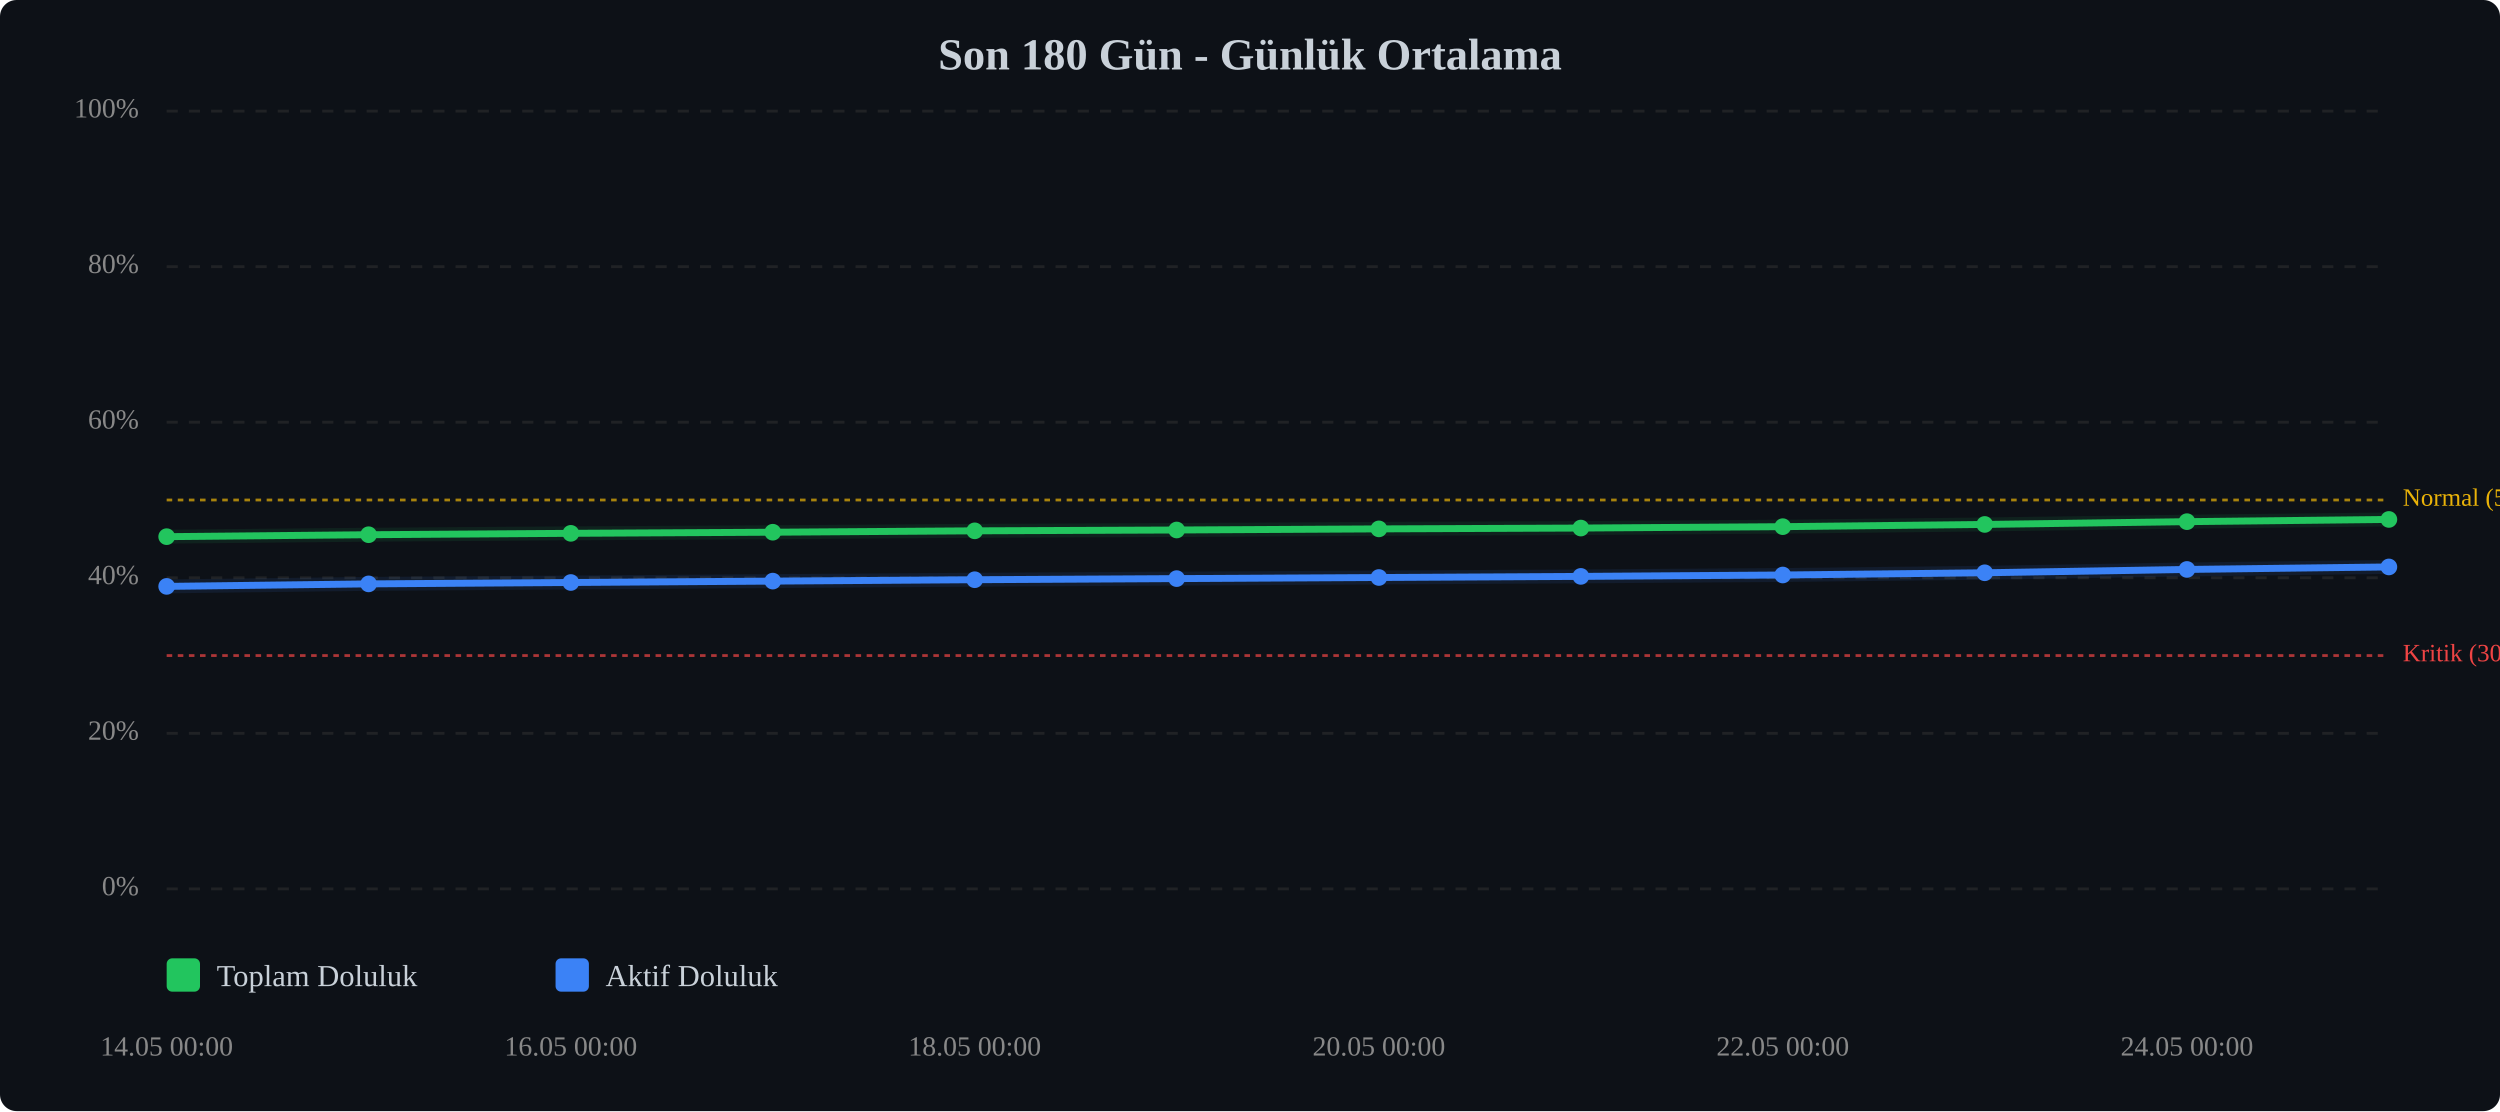
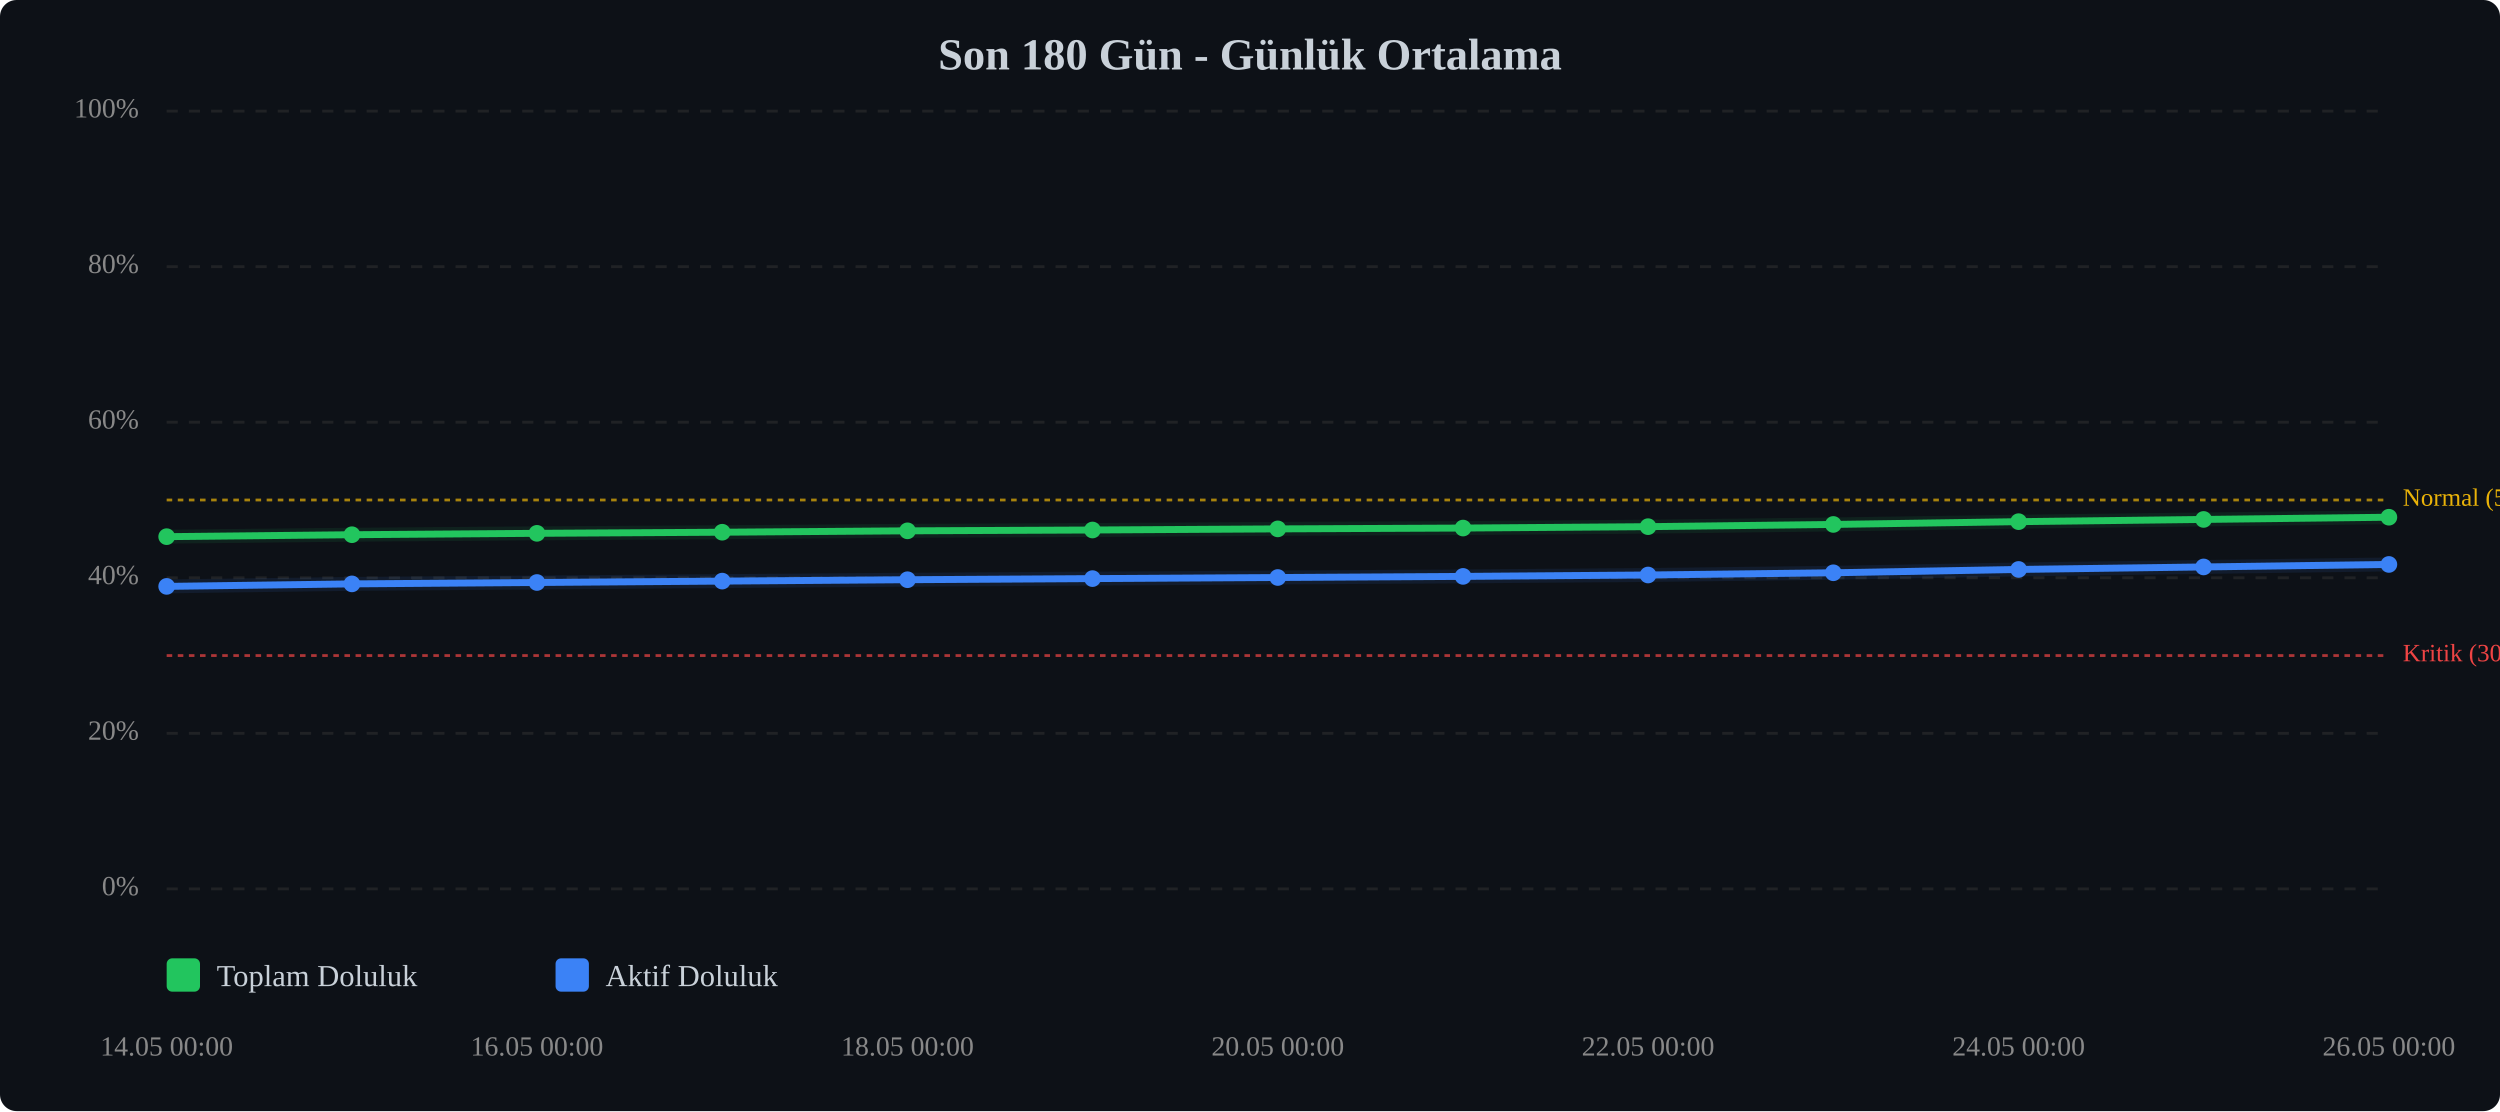
<svg xmlns="http://www.w3.org/2000/svg" viewBox="0 0 900 400" width="100%" style="max-width:900px;">
  <rect width="900" height="400" fill="#0d1117" rx="6" />
  <text x="450.0" y="25" text-anchor="middle" font-size="16" font-weight="bold" fill="#c9d1d9">Son 180 Gün - Günlük Ortalama</text>
  <line x1="60" y1="320.0" x2="860" y2="320.0" stroke="#333" stroke-width="1" stroke-dasharray="4,4" opacity="0.5" />
  <text x="50" y="320.0" text-anchor="end" dominant-baseline="middle" font-size="10" fill="#888">0%</text>
  <line x1="60" y1="264.0" x2="860" y2="264.0" stroke="#333" stroke-width="1" stroke-dasharray="4,4" opacity="0.5" />
  <text x="50" y="264.0" text-anchor="end" dominant-baseline="middle" font-size="10" fill="#888">20%</text>
  <line x1="60" y1="208.0" x2="860" y2="208.0" stroke="#333" stroke-width="1" stroke-dasharray="4,4" opacity="0.5" />
  <text x="50" y="208.0" text-anchor="end" dominant-baseline="middle" font-size="10" fill="#888">40%</text>
  <line x1="60" y1="152.0" x2="860" y2="152.0" stroke="#333" stroke-width="1" stroke-dasharray="4,4" opacity="0.5" />
  <text x="50" y="152.0" text-anchor="end" dominant-baseline="middle" font-size="10" fill="#888">60%</text>
  <line x1="60" y1="96.0" x2="860" y2="96.0" stroke="#333" stroke-width="1" stroke-dasharray="4,4" opacity="0.5" />
  <text x="50" y="96.0" text-anchor="end" dominant-baseline="middle" font-size="10" fill="#888">80%</text>
  <line x1="60" y1="40.0" x2="860" y2="40.0" stroke="#333" stroke-width="1" stroke-dasharray="4,4" opacity="0.5" />
  <text x="50" y="40.0" text-anchor="end" dominant-baseline="middle" font-size="10" fill="#888">100%</text>
  <line x1="60" y1="236.0" x2="860" y2="236.0" stroke="#ef4444" stroke-width="1" stroke-dasharray="2,2" opacity="0.7" />
  <text x="865" y="236.0" dominant-baseline="middle" font-size="9" fill="#ef4444">Kritik (30%)</text>
  <line x1="60" y1="180.0" x2="860" y2="180.0" stroke="#eab308" stroke-width="1" stroke-dasharray="2,2" opacity="0.7" />
  <text x="865" y="180.0" dominant-baseline="middle" font-size="9" fill="#eab308">Normal (50%)</text>
-   <polyline points="60.0,193.2 132.7,192.5 205.5,192.0 278.2,191.6 350.9,191.1 423.6,190.8 496.4,190.4 569.1,190.1 641.8,189.6 714.5,188.8 787.3,187.8 860.0,187.0" fill="none" stroke="#22c55e" stroke-width="2.5" stroke-linecap="round" stroke-linejoin="round" />
-   <polyline points="60.0,193.2 132.7,192.5 205.5,192.0 278.2,191.6 350.9,191.1 423.6,190.8 496.4,190.4 569.1,190.1 641.8,189.6 714.5,188.8 787.3,187.8 860.0,187.0" fill="none" stroke="#22c55e" stroke-width="5" opacity="0.1" stroke-linecap="round" stroke-linejoin="round" />
-   <polyline points="60.0,211.1 132.7,210.2 205.5,209.7 278.2,209.2 350.9,208.7 423.6,208.3 496.4,207.9 569.1,207.5 641.8,207.0 714.5,206.2 787.3,205.0 860.0,204.1" fill="none" stroke="#3b82f6" stroke-width="2.5" stroke-linecap="round" stroke-linejoin="round" />
-   <polyline points="60.0,211.1 132.7,210.2 205.5,209.7 278.2,209.2 350.9,208.7 423.6,208.3 496.4,207.9 569.1,207.5 641.8,207.0 714.5,206.2 787.3,205.0 860.0,204.1" fill="none" stroke="#3b82f6" stroke-width="5" opacity="0.1" stroke-linecap="round" stroke-linejoin="round" />
+   <polyline points="60.0,193.2 126.7,192.5 193.3,192.0 260.0,191.6 326.7,191.1 393.3,190.8 460.0,190.4 526.7,190.1 593.3,189.6 660.0,188.8 726.7,187.8 793.3,187.0 860.0,186.2" fill="none" stroke="#22c55e" stroke-width="2.5" stroke-linecap="round" stroke-linejoin="round" />
+   <polyline points="60.0,193.2 126.7,192.5 193.3,192.0 260.0,191.6 326.7,191.1 393.3,190.8 460.0,190.4 526.7,190.1 593.3,189.6 660.0,188.8 726.7,187.8 793.3,187.0 860.0,186.2" fill="none" stroke="#22c55e" stroke-width="5" opacity="0.1" stroke-linecap="round" stroke-linejoin="round" />
+   <polyline points="60.0,211.1 126.7,210.2 193.3,209.7 260.0,209.2 326.7,208.7 393.3,208.3 460.0,207.9 526.7,207.5 593.3,207.0 660.0,206.2 726.7,205.0 793.3,204.1 860.0,203.2" fill="none" stroke="#3b82f6" stroke-width="2.5" stroke-linecap="round" stroke-linejoin="round" />
+   <polyline points="60.0,211.1 126.7,210.2 193.3,209.7 260.0,209.2 326.7,208.7 393.3,208.3 460.0,207.9 526.7,207.5 593.3,207.0 660.0,206.2 726.7,205.0 793.3,204.1 860.0,203.2" fill="none" stroke="#3b82f6" stroke-width="5" opacity="0.1" stroke-linecap="round" stroke-linejoin="round" />
  <circle cx="60.0" cy="193.2" r="3" fill="#22c55e" />
-   <circle cx="132.7" cy="192.5" r="3" fill="#22c55e" />
-   <circle cx="205.5" cy="192.0" r="3" fill="#22c55e" />
-   <circle cx="278.2" cy="191.6" r="3" fill="#22c55e" />
-   <circle cx="350.9" cy="191.1" r="3" fill="#22c55e" />
-   <circle cx="423.6" cy="190.8" r="3" fill="#22c55e" />
-   <circle cx="496.4" cy="190.4" r="3" fill="#22c55e" />
-   <circle cx="569.1" cy="190.1" r="3" fill="#22c55e" />
-   <circle cx="641.8" cy="189.6" r="3" fill="#22c55e" />
-   <circle cx="714.5" cy="188.8" r="3" fill="#22c55e" />
-   <circle cx="787.3" cy="187.8" r="3" fill="#22c55e" />
-   <circle cx="860.0" cy="187.0" r="3" fill="#22c55e" />
+   <circle cx="126.7" cy="192.5" r="3" fill="#22c55e" />
+   <circle cx="193.3" cy="192.0" r="3" fill="#22c55e" />
+   <circle cx="260.0" cy="191.6" r="3" fill="#22c55e" />
+   <circle cx="326.7" cy="191.1" r="3" fill="#22c55e" />
+   <circle cx="393.3" cy="190.8" r="3" fill="#22c55e" />
+   <circle cx="460.0" cy="190.4" r="3" fill="#22c55e" />
+   <circle cx="526.7" cy="190.1" r="3" fill="#22c55e" />
+   <circle cx="593.3" cy="189.6" r="3" fill="#22c55e" />
+   <circle cx="660.0" cy="188.8" r="3" fill="#22c55e" />
+   <circle cx="726.7" cy="187.8" r="3" fill="#22c55e" />
+   <circle cx="793.3" cy="187.0" r="3" fill="#22c55e" />
+   <circle cx="860.0" cy="186.2" r="3" fill="#22c55e" />
  <circle cx="60.0" cy="211.1" r="3" fill="#3b82f6" />
-   <circle cx="132.7" cy="210.2" r="3" fill="#3b82f6" />
-   <circle cx="205.5" cy="209.7" r="3" fill="#3b82f6" />
-   <circle cx="278.2" cy="209.2" r="3" fill="#3b82f6" />
-   <circle cx="350.9" cy="208.7" r="3" fill="#3b82f6" />
-   <circle cx="423.6" cy="208.3" r="3" fill="#3b82f6" />
-   <circle cx="496.4" cy="207.9" r="3" fill="#3b82f6" />
-   <circle cx="569.1" cy="207.5" r="3" fill="#3b82f6" />
-   <circle cx="641.8" cy="207.0" r="3" fill="#3b82f6" />
-   <circle cx="714.5" cy="206.2" r="3" fill="#3b82f6" />
-   <circle cx="787.3" cy="205.0" r="3" fill="#3b82f6" />
-   <circle cx="860.0" cy="204.1" r="3" fill="#3b82f6" />
+   <circle cx="126.7" cy="210.2" r="3" fill="#3b82f6" />
+   <circle cx="193.3" cy="209.7" r="3" fill="#3b82f6" />
+   <circle cx="260.0" cy="209.2" r="3" fill="#3b82f6" />
+   <circle cx="326.7" cy="208.7" r="3" fill="#3b82f6" />
+   <circle cx="393.3" cy="208.3" r="3" fill="#3b82f6" />
+   <circle cx="460.0" cy="207.9" r="3" fill="#3b82f6" />
+   <circle cx="526.7" cy="207.5" r="3" fill="#3b82f6" />
+   <circle cx="593.3" cy="207.0" r="3" fill="#3b82f6" />
+   <circle cx="660.0" cy="206.2" r="3" fill="#3b82f6" />
+   <circle cx="726.7" cy="205.0" r="3" fill="#3b82f6" />
+   <circle cx="793.3" cy="204.1" r="3" fill="#3b82f6" />
+   <circle cx="860.0" cy="203.2" r="3" fill="#3b82f6" />
  <text x="60.0" y="380" text-anchor="middle" font-size="10" fill="#888">14.05 00:00</text>
-   <text x="205.5" y="380" text-anchor="middle" font-size="10" fill="#888">16.05 00:00</text>
-   <text x="350.9" y="380" text-anchor="middle" font-size="10" fill="#888">18.05 00:00</text>
-   <text x="496.4" y="380" text-anchor="middle" font-size="10" fill="#888">20.05 00:00</text>
-   <text x="641.8" y="380" text-anchor="middle" font-size="10" fill="#888">22.05 00:00</text>
-   <text x="787.3" y="380" text-anchor="middle" font-size="10" fill="#888">24.05 00:00</text>
+   <text x="193.3" y="380" text-anchor="middle" font-size="10" fill="#888">16.05 00:00</text>
+   <text x="326.7" y="380" text-anchor="middle" font-size="10" fill="#888">18.05 00:00</text>
+   <text x="460.0" y="380" text-anchor="middle" font-size="10" fill="#888">20.05 00:00</text>
+   <text x="593.3" y="380" text-anchor="middle" font-size="10" fill="#888">22.05 00:00</text>
+   <text x="726.7" y="380" text-anchor="middle" font-size="10" fill="#888">24.05 00:00</text>
+   <text x="860.0" y="380" text-anchor="middle" font-size="10" fill="#888">26.05 00:00</text>
  <g transform="translate(60, 345)">
    <rect x="0" y="0" width="12" height="12" fill="#22c55e" rx="2" />
    <text x="18" y="10" font-size="11" fill="#c9d1d9">Toplam Doluluk</text>
    <rect x="140" y="0" width="12" height="12" fill="#3b82f6" rx="2" />
    <text x="158" y="10" font-size="11" fill="#c9d1d9">Aktif Doluluk</text>
  </g>
</svg>
